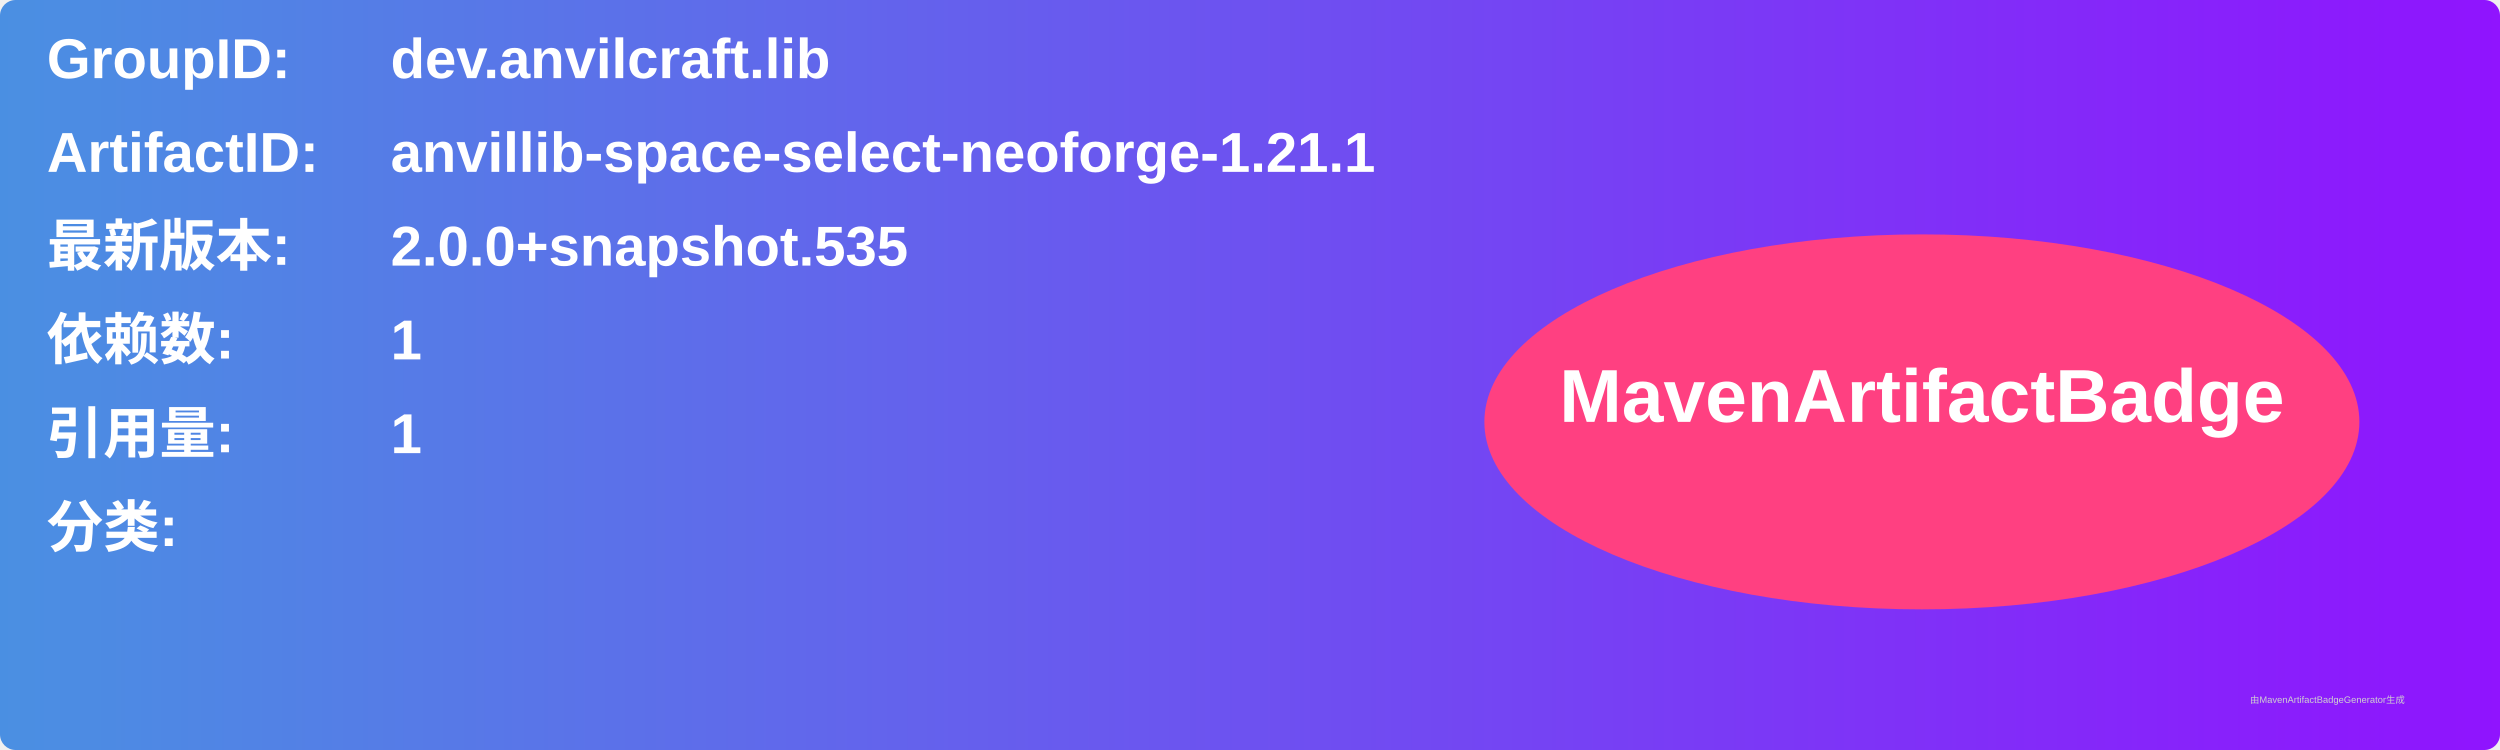
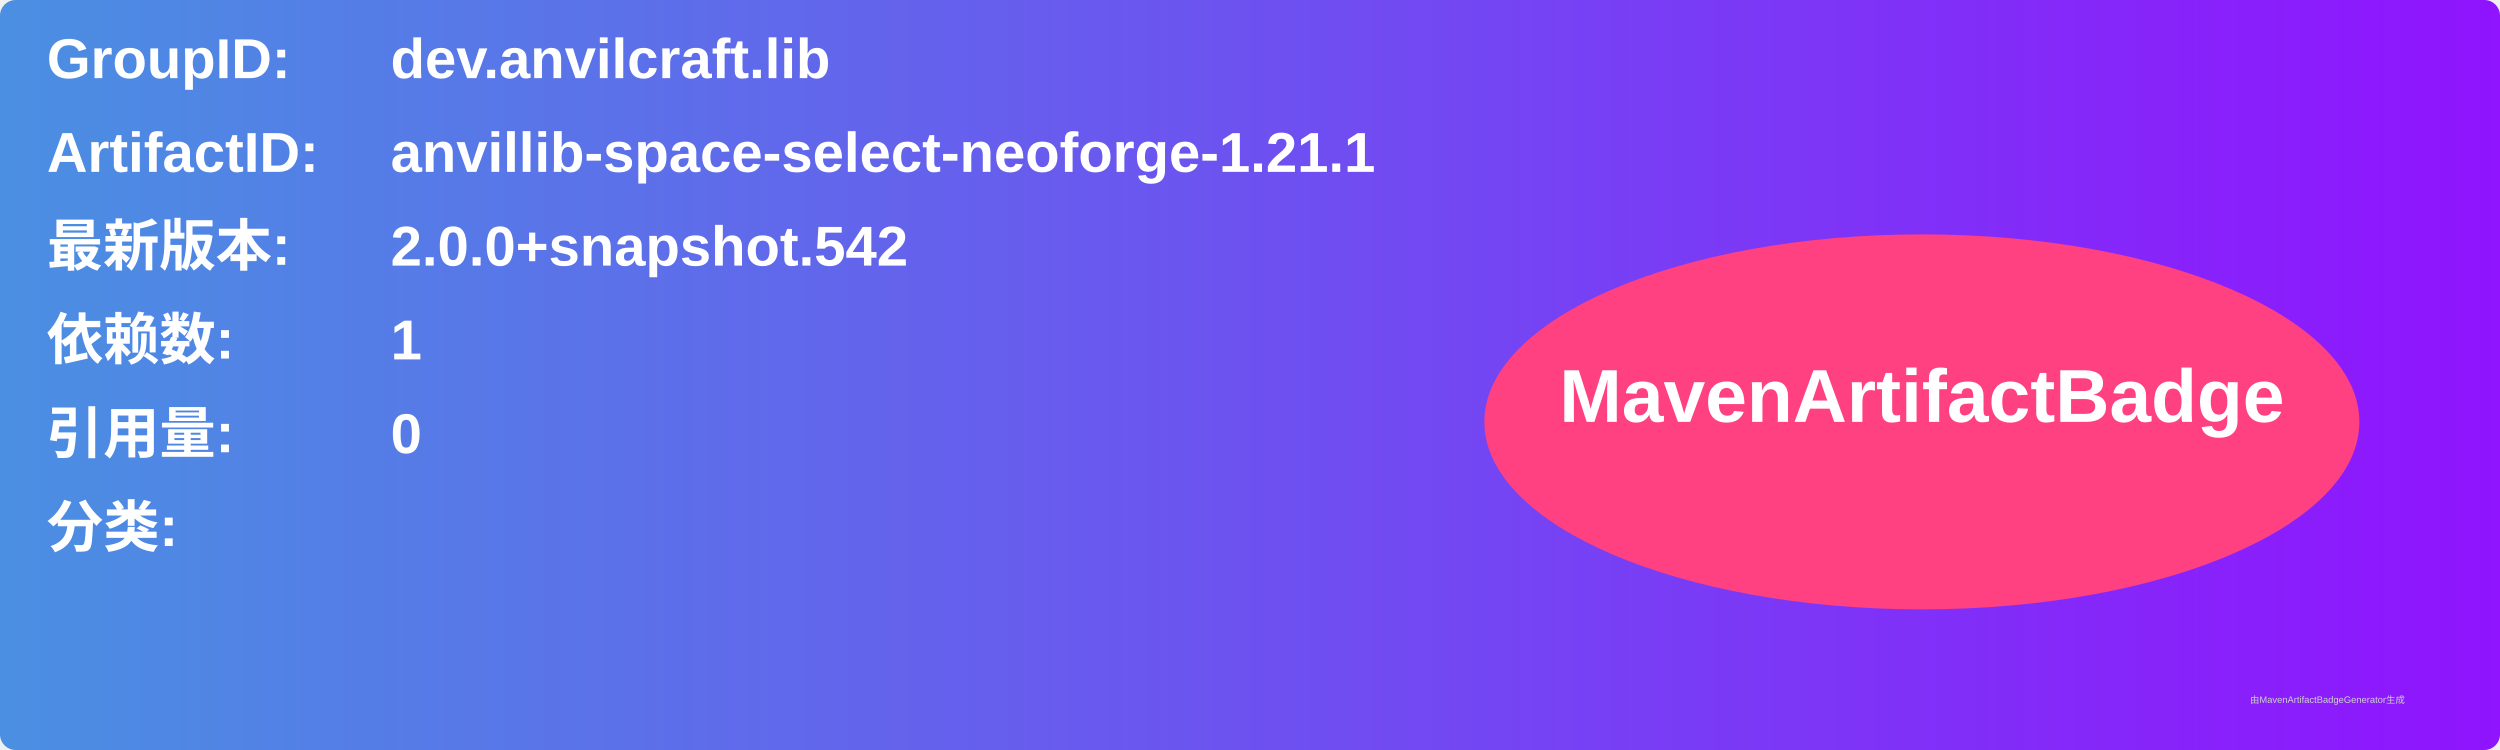
<svg xmlns="http://www.w3.org/2000/svg" width="800" height="240" viewBox="0 0 800 240">
  <linearGradient id="grad" x1="0%" y1="0%" x2="100%" y2="0%">
    <stop offset="0%" stop-color="#4a90e2" />
    <stop offset="100%" stop-color="#9013fe" />
  </linearGradient>
  <rect width="100%" height="100%" rx="5" ry="5" fill="url(#grad)" />
  <g transform="translate(15, 15)">
    <text x="0" y="10" font-family="Arial" font-size="18" fill="white" font-weight="bold" width="260">GroupID:</text>
    <text x="110" y="10" font-family="Arial" font-size="18" fill="white" font-weight="bold" width="460">dev.anvilcraft.lib</text>
    <text x="0" y="40" font-family="Arial" font-size="18" fill="white" font-weight="bold" width="260">ArtifactID:</text>
    <text x="110" y="40" font-family="Arial" font-size="18" fill="white" font-weight="bold" width="460">anvillib-space-select-neoforge-1.21.1</text>
    <text x="0" y="70" font-family="Arial" font-size="18" fill="white" font-weight="bold">最新版本:</text>
    <text x="110" y="70" font-family="Arial" font-size="18" fill="white" font-weight="bold">
-       <tspan font-weight="bold">2.0.0+snapshot.535</tspan>
+       <tspan font-weight="bold">2.0.0+snapshot.542</tspan>
    </text>
    <text x="0" y="100" font-family="Arial" font-size="18" fill="white" font-weight="bold">依赖数: </text>
    <text x="110" y="100" font-family="Arial" font-size="18" fill="white">
      <tspan font-weight="bold">1</tspan>
    </text>
    <text x="0" y="130" font-family="Arial" font-size="18" fill="white" font-weight="bold">引用量: </text>
    <text x="110" y="130" font-family="Arial" font-size="18" fill="white">
-       <tspan font-weight="bold">1</tspan>
+       <tspan font-weight="bold">0</tspan>
    </text>
    <text x="0" y="160" font-family="Arial" font-size="18" fill="white" font-weight="bold">分类:</text>
    <text x="10" y="190" font-family="Arial" font-size="10" fill="white">
      <tspan font-weight="bold" />
    </text>
    <ellipse cx="600" cy="120" rx="140" ry="60" fill="#ff4081" />
    <text x="600" y="120" text-anchor="middle" font-family="Arial" font-size="24" fill="white" font-weight="bold">MavenArtifactBadge</text>
  </g>
  <text x="720" y="225" font-family="Arial" font-size="3" fill="#d0d0d0">由MavenArtifactBadgeGenerator生成</text>
</svg>
